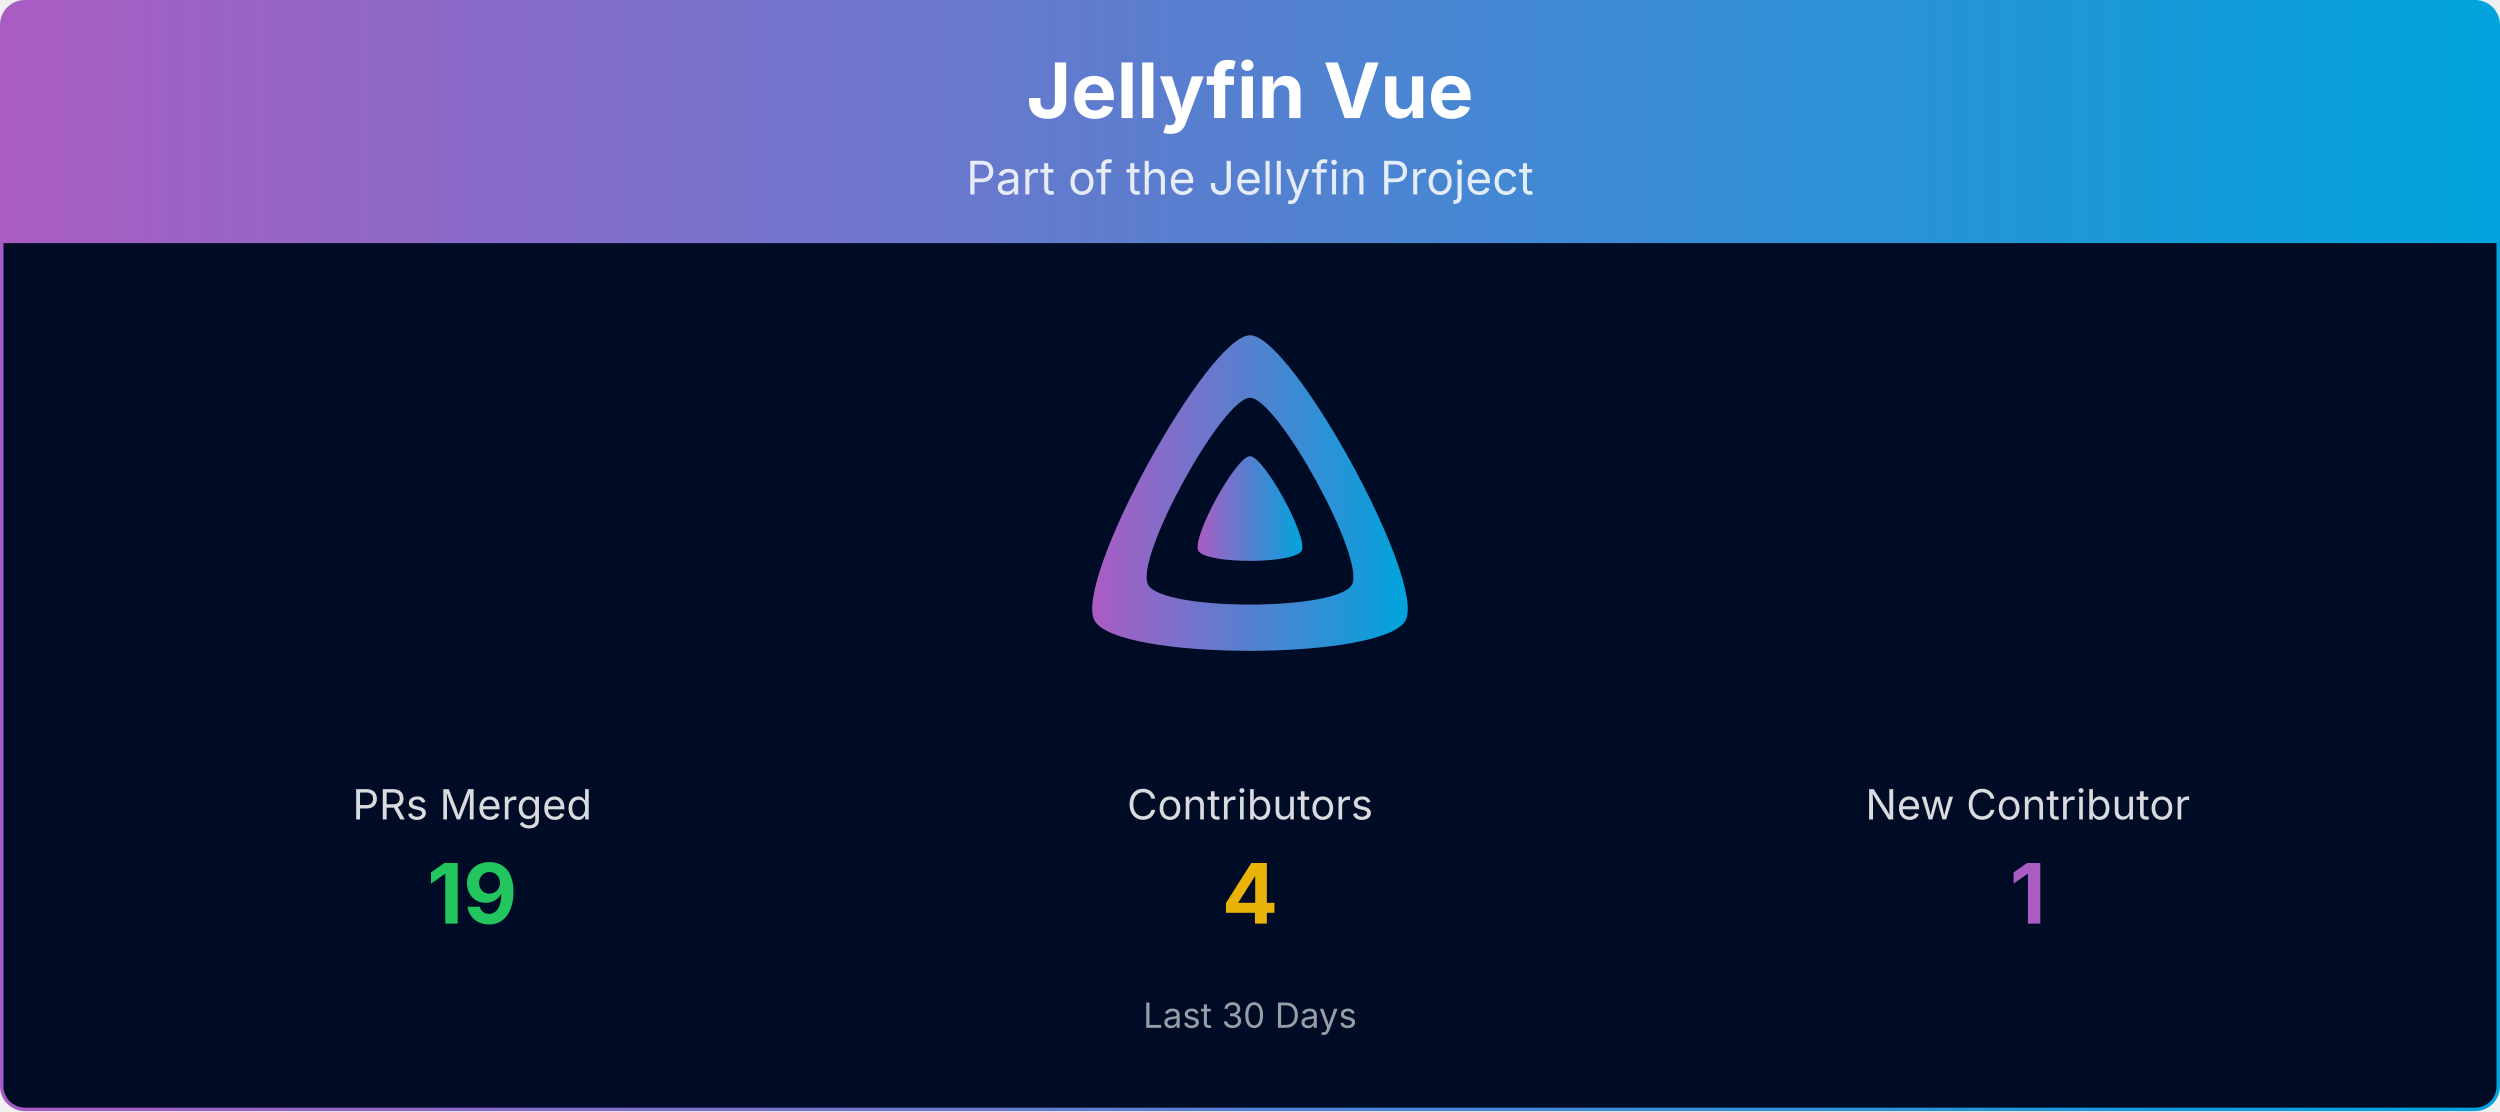
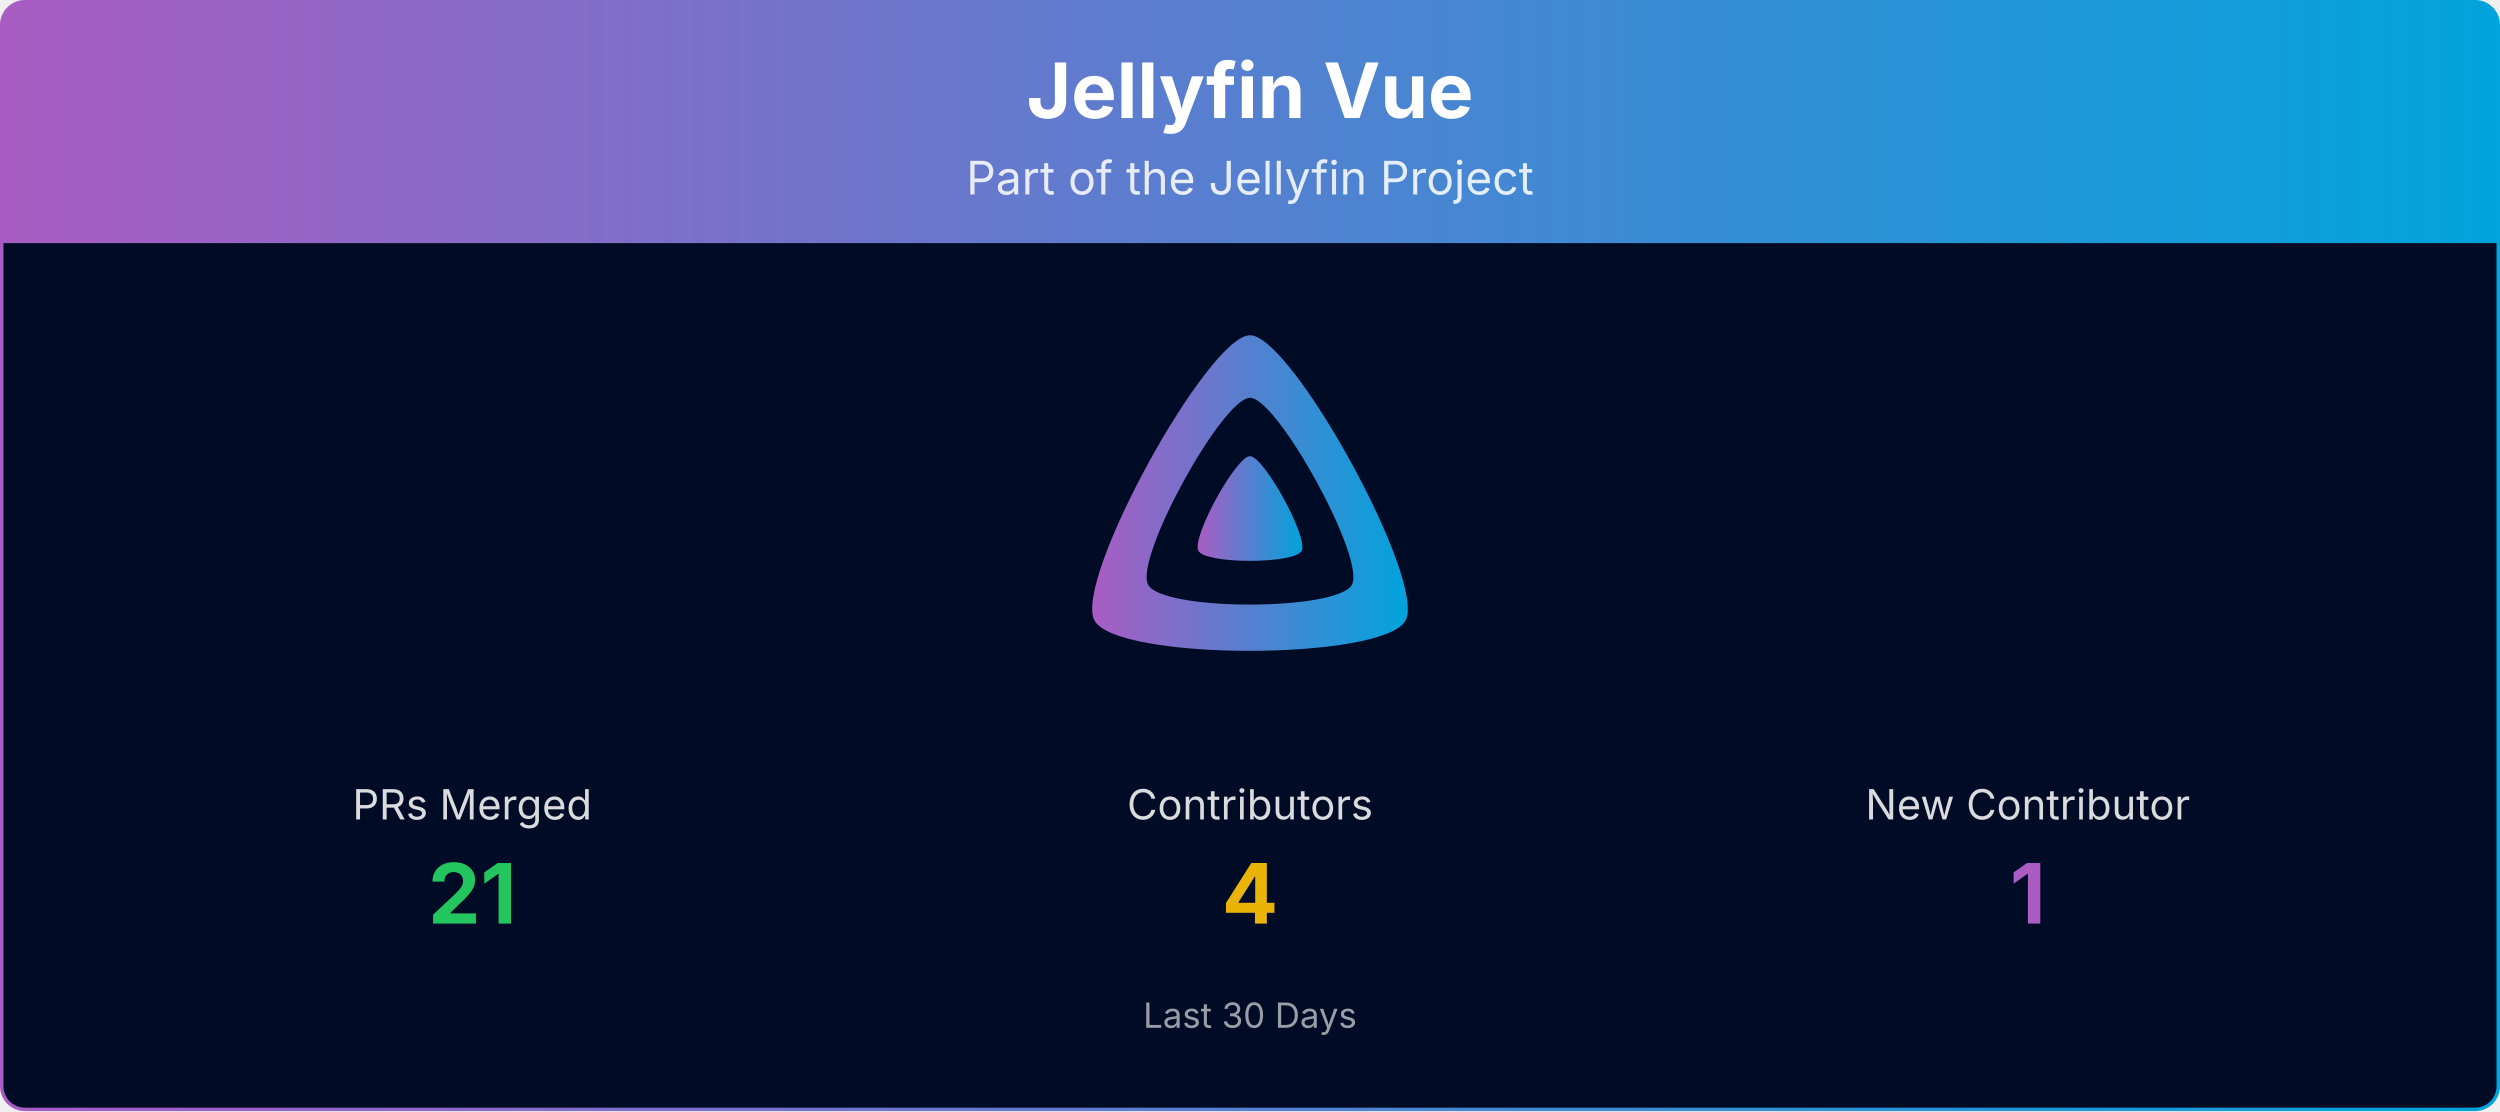
<svg xmlns="http://www.w3.org/2000/svg" viewBox="0 0 1080 480" width="100%" role="img" aria-label="Jellyfin Vue">
  <defs>
    <linearGradient id="banner-jellyfin-vue-grad" x1="0" y1="0" x2="1" y2="0">
      <stop offset="0%" stop-color="#AA5CC3" />
      <stop offset="100%" stop-color="#00A4DC" />
    </linearGradient>
    <clipPath id="banner-jellyfin-vue-grad-clip">
      <rect x="0.75" y="0.75" width="1078.5" height="478.5" rx="10" ry="10" />
    </clipPath>
  </defs>
  <g clip-path="url(#banner-jellyfin-vue-grad-clip)">
    <path d="M0.75,10.75 A10.0,10.0 0 0 1 10.75,0.75 L1069.25,0.75 A10.0,10.0 0 0 1 1079.25,10.75 L1079.25,105.00 L0.75,105.00 Z" fill="url(#banner-jellyfin-vue-grad)" />
    <text x="540.0" y="51" text-anchor="middle" font-size="33" font-weight="700" font-family="Plus Jakarta Sans, system-ui, -apple-system, Segoe UI, sans-serif" fill="#ffffff">Jellyfin Vue</text>
    <text x="540.0" y="84" text-anchor="middle" font-size="20" font-family="Plus Jakarta Sans, system-ui, -apple-system, Segoe UI, sans-serif" fill="#ffffff" opacity="0.85">Part of the Jellyfin Project</text>
    <rect x="0.75" y="105" width="1078.5" height="374.25" fill="#000b25" />
    <g transform="translate(465.00,138.00) scale(0.29297)">
      <path fill="url(#banner-jellyfin-vue-grad)" fill-rule="evenodd" d="M256,23.3c-61.6,0-259.8,359.4-229.6,420.1s429.3,60,459.2,0S317.6,23.3,256,23.3zM406.5,390.8c-19.6,39.3-281.1,39.8-300.9,0s110.1-275.3,150.4-275.3S426.1,351.4,406.5,390.8z" />
      <path fill="url(#banner-jellyfin-vue-grad)" d="M256,201.6c-20.4,0-86.2,119.3-76.2,139.4s142.5,19.9,152.4,0S276.5,201.6,256,201.6z" />
    </g>
    <text x="204.0" y="354.0" text-anchor="middle" font-size="18" font-family="Plus Jakarta Sans, system-ui, -apple-system, Segoe UI, sans-serif" fill="#ffffff" opacity="0.85">PRs Merged</text>
-     <text x="204.0" y="399.0" text-anchor="middle" font-size="36" font-weight="700" font-family="Plus Jakarta Sans, system-ui, -apple-system, Segoe UI, sans-serif" fill="#22c55e">19</text>
+     <text x="204.0" y="399.0" text-anchor="middle" font-size="36" font-weight="700" font-family="Plus Jakarta Sans, system-ui, -apple-system, Segoe UI, sans-serif" fill="#22c55e">21</text>
    <text x="540.0" y="354.0" text-anchor="middle" font-size="18" font-family="Plus Jakarta Sans, system-ui, -apple-system, Segoe UI, sans-serif" fill="#ffffff" opacity="0.85">Contributors</text>
    <text x="540.0" y="399.0" text-anchor="middle" font-size="36" font-weight="700" font-family="Plus Jakarta Sans, system-ui, -apple-system, Segoe UI, sans-serif" fill="#eab308">4</text>
    <text x="876.0" y="354.0" text-anchor="middle" font-size="18" font-family="Plus Jakarta Sans, system-ui, -apple-system, Segoe UI, sans-serif" fill="#ffffff" opacity="0.85">New Contributor</text>
    <text x="876.0" y="399.0" text-anchor="middle" font-size="36" font-weight="700" font-family="Plus Jakarta Sans, system-ui, -apple-system, Segoe UI, sans-serif" fill="#AA5CC3">1</text>
    <text x="540.0" y="444.0" text-anchor="middle" font-size="15" font-family="Plus Jakarta Sans, system-ui, -apple-system, Segoe UI, sans-serif" fill="#ffffff" opacity="0.6">Last 30 Days</text>
  </g>
  <rect x="0.75" y="0.75" width="1078.5" height="478.5" rx="10" ry="10" fill="none" stroke="url(#banner-jellyfin-vue-grad)" stroke-width="1.5" />
</svg>
